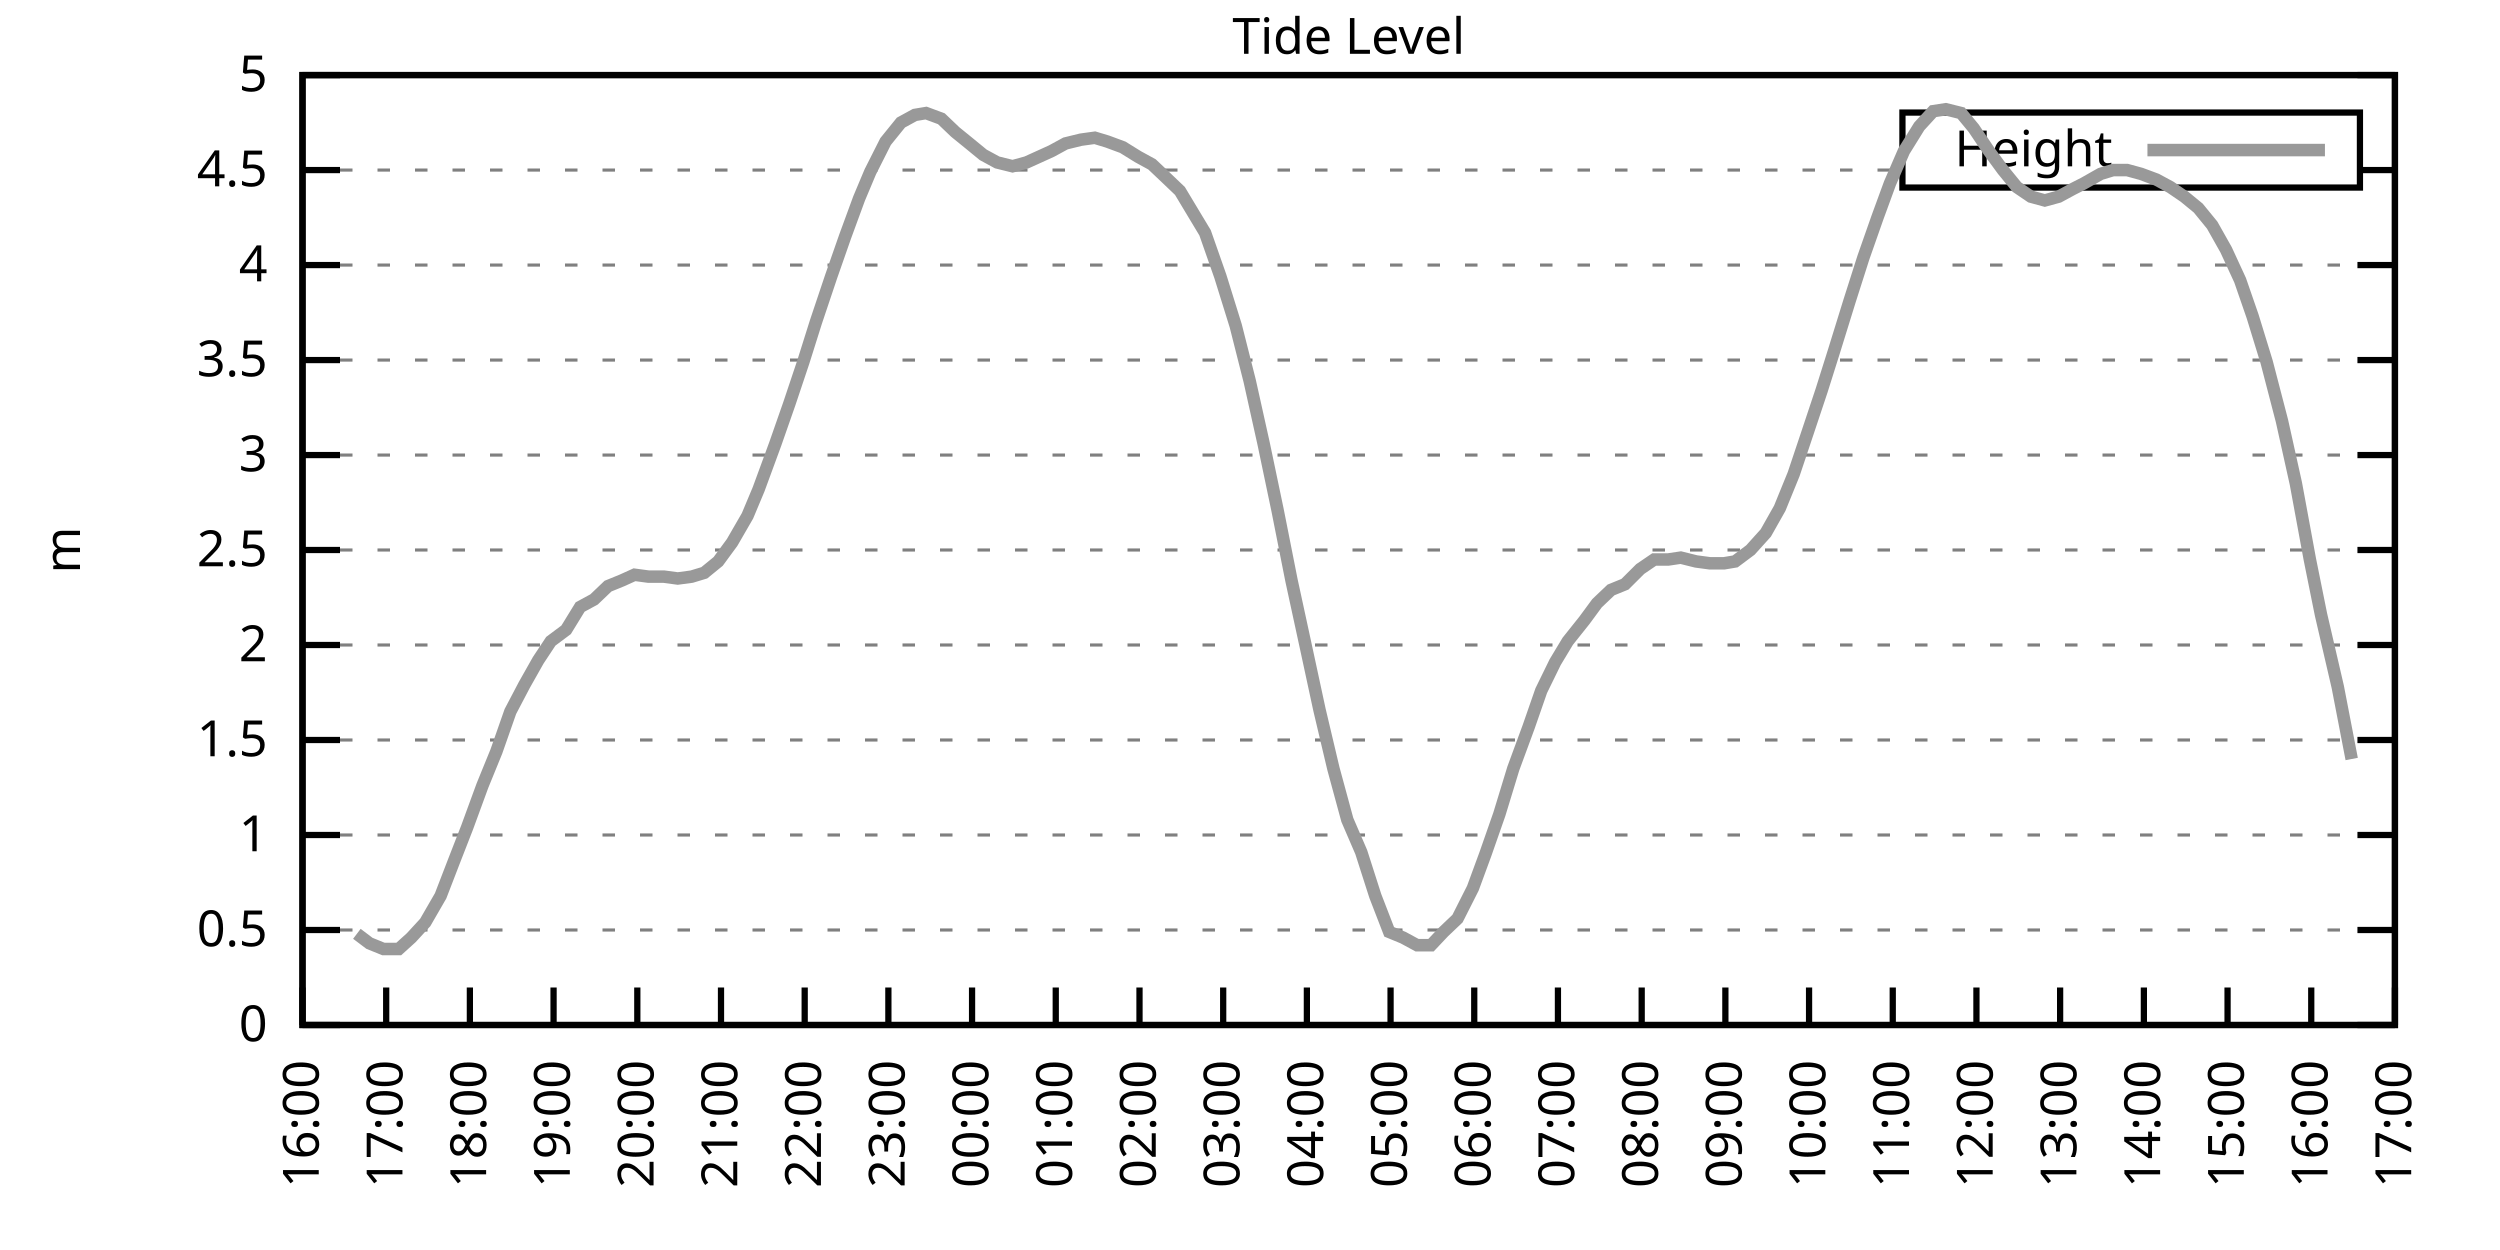
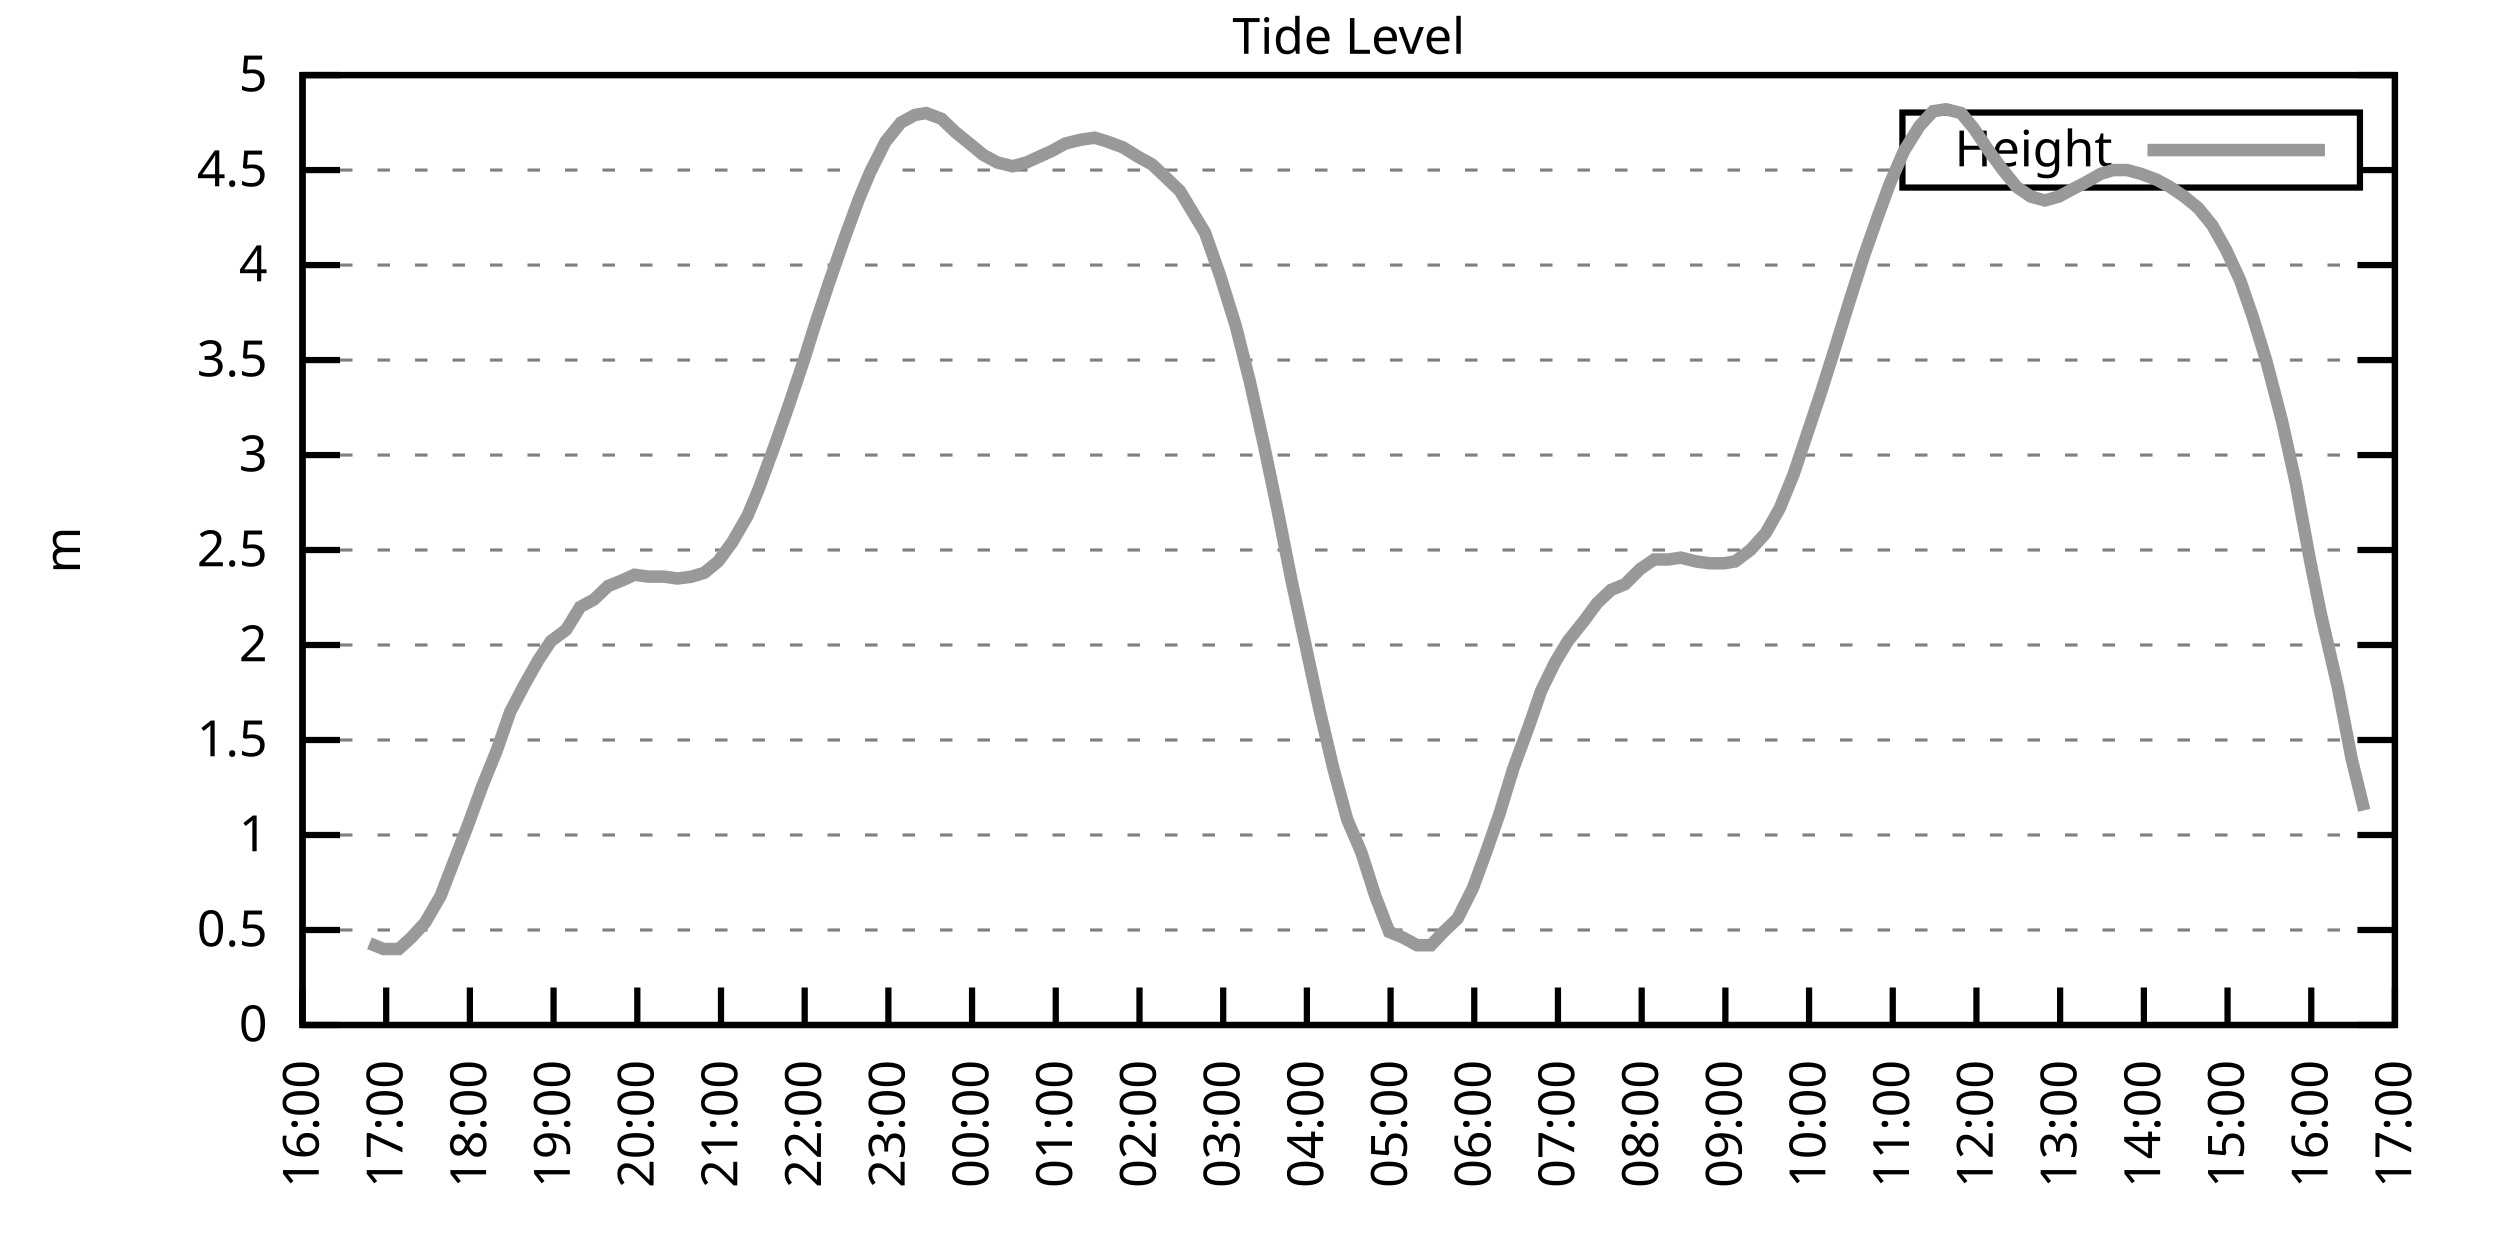
<svg xmlns="http://www.w3.org/2000/svg" xmlns:xlink="http://www.w3.org/1999/xlink" width="400" height="200" viewBox="0 0 400 200">
  <g id="gnuplot_canvas">
    <rect x="0" y="0" width="400" height="200" fill="none" />
    <defs>
      <circle id="gpDot" r="0.5" stroke-width="0.5" stroke="currentColor" />
      <path id="gpPt0" stroke-width="0.333" stroke="currentColor" d="M-1,0 h2 M0,-1 v2" />
      <path id="gpPt1" stroke-width="0.333" stroke="currentColor" d="M-1,-1 L1,1 M1,-1 L-1,1" />
      <path id="gpPt2" stroke-width="0.333" stroke="currentColor" d="M-1,0 L1,0 M0,-1 L0,1 M-1,-1 L1,1 M-1,1 L1,-1" />
      <rect id="gpPt3" stroke-width="0.333" stroke="currentColor" x="-1" y="-1" width="2" height="2" />
      <rect id="gpPt4" stroke-width="0.333" stroke="currentColor" fill="currentColor" x="-1" y="-1" width="2" height="2" />
      <circle id="gpPt5" stroke-width="0.333" stroke="currentColor" cx="0" cy="0" r="1" />
      <use xlink:href="#gpPt5" id="gpPt6" fill="currentColor" stroke="none" />
      <path id="gpPt7" stroke-width="0.333" stroke="currentColor" d="M0,-1.33 L-1.33,0.67 L1.33,0.67 z" />
      <use xlink:href="#gpPt7" id="gpPt8" fill="currentColor" stroke="none" />
      <use xlink:href="#gpPt7" id="gpPt9" stroke="currentColor" transform="rotate(180)" />
      <use xlink:href="#gpPt9" id="gpPt10" fill="currentColor" stroke="none" />
      <use xlink:href="#gpPt3" id="gpPt11" stroke="currentColor" transform="rotate(45)" />
      <use xlink:href="#gpPt11" id="gpPt12" fill="currentColor" stroke="none" />
      <path id="gpPt13" stroke-width="0.333" stroke="currentColor" d="M0,1.330 L1.265,0.411 L0.782,-1.067 L-0.782,-1.076 L-1.265,0.411 z" />
      <use xlink:href="#gpPt13" id="gpPt14" fill="currentColor" stroke="none" />
      <filter id="textbox" filterUnits="objectBoundingBox" x="0" y="0" height="1" width="1">
        <feFlood flood-color="white" flood-opacity="1" result="bgnd" />
        <feComposite in="SourceGraphic" in2="bgnd" operator="atop" />
      </filter>
      <filter id="greybox" filterUnits="objectBoundingBox" x="0" y="0" height="1" width="1">
        <feFlood flood-color="lightgrey" flood-opacity="1" result="grey" />
        <feComposite in="SourceGraphic" in2="grey" operator="atop" />
      </filter>
    </defs>
    <g fill="none" color="white" stroke="currentColor" stroke-width="1.00" stroke-linecap="butt" stroke-linejoin="miter">
</g>
    <g fill="none" color="black" stroke="currentColor" stroke-width="1.00" stroke-linecap="butt" stroke-linejoin="miter">
      <g stroke="none" shape-rendering="crispEdges">
        <polygon fill="rgb(255, 255, 255)" points="48.40,164.00 383.18,164.00 383.18,12.02 48.40,12.02 " />
      </g>
    </g>
    <g fill="none" color="black" stroke="currentColor" stroke-width="1.00" stroke-linecap="butt" stroke-linejoin="miter">
</g>
    <g fill="none" color="black" stroke="black" stroke-width="0.50" stroke-linecap="butt" stroke-linejoin="miter">
</g>
    <g fill="none" color="gray" stroke="currentColor" stroke-width="0.50" stroke-linecap="butt" stroke-linejoin="miter">
      <path stroke="gray" stroke-dasharray="2,4" class="gridline" d="M48.40,164.00 L383.19,164.00  " />
    </g>
    <g fill="none" color="gray" stroke="gray" stroke-width="1.00" stroke-linecap="butt" stroke-linejoin="miter">
</g>
    <g fill="none" color="black" stroke="currentColor" stroke-width="1.00" stroke-linecap="butt" stroke-linejoin="miter">
      <path stroke="black" d="M48.40,164.00 L54.40,164.00 M383.19,164.00 L377.19,164.00  " />
      <g transform="translate(42.80,166.60)" stroke="none" fill="black" font-family="Sans" font-size="8.00" text-anchor="end">
        <text>
          <tspan font-family="Sans"> 0</tspan>
        </text>
      </g>
    </g>
    <g fill="none" color="black" stroke="currentColor" stroke-width="1.00" stroke-linecap="butt" stroke-linejoin="miter">
</g>
    <g fill="none" color="black" stroke="black" stroke-width="0.50" stroke-linecap="butt" stroke-linejoin="miter">
</g>
    <g fill="none" color="gray" stroke="currentColor" stroke-width="0.50" stroke-linecap="butt" stroke-linejoin="miter">
      <path stroke="gray" stroke-dasharray="2,4" class="gridline" d="M48.40,148.80 L383.19,148.80  " />
    </g>
    <g fill="none" color="gray" stroke="gray" stroke-width="1.00" stroke-linecap="butt" stroke-linejoin="miter">
</g>
    <g fill="none" color="black" stroke="currentColor" stroke-width="1.00" stroke-linecap="butt" stroke-linejoin="miter">
      <path stroke="black" d="M48.40,148.80 L54.40,148.80 M383.19,148.80 L377.19,148.80  " />
      <g transform="translate(42.80,151.40)" stroke="none" fill="black" font-family="Sans" font-size="8.00" text-anchor="end">
        <text>
          <tspan font-family="Sans"> 0.5</tspan>
        </text>
      </g>
    </g>
    <g fill="none" color="black" stroke="currentColor" stroke-width="1.00" stroke-linecap="butt" stroke-linejoin="miter">
</g>
    <g fill="none" color="black" stroke="black" stroke-width="0.50" stroke-linecap="butt" stroke-linejoin="miter">
</g>
    <g fill="none" color="gray" stroke="currentColor" stroke-width="0.50" stroke-linecap="butt" stroke-linejoin="miter">
      <path stroke="gray" stroke-dasharray="2,4" class="gridline" d="M48.40,133.60 L383.19,133.60  " />
    </g>
    <g fill="none" color="gray" stroke="gray" stroke-width="1.00" stroke-linecap="butt" stroke-linejoin="miter">
</g>
    <g fill="none" color="black" stroke="currentColor" stroke-width="1.00" stroke-linecap="butt" stroke-linejoin="miter">
      <path stroke="black" d="M48.40,133.60 L54.40,133.60 M383.19,133.60 L377.19,133.60  " />
      <g transform="translate(42.80,136.20)" stroke="none" fill="black" font-family="Sans" font-size="8.00" text-anchor="end">
        <text>
          <tspan font-family="Sans"> 1</tspan>
        </text>
      </g>
    </g>
    <g fill="none" color="black" stroke="currentColor" stroke-width="1.00" stroke-linecap="butt" stroke-linejoin="miter">
</g>
    <g fill="none" color="black" stroke="black" stroke-width="0.50" stroke-linecap="butt" stroke-linejoin="miter">
</g>
    <g fill="none" color="gray" stroke="currentColor" stroke-width="0.50" stroke-linecap="butt" stroke-linejoin="miter">
      <path stroke="gray" stroke-dasharray="2,4" class="gridline" d="M48.40,118.40 L383.19,118.40  " />
    </g>
    <g fill="none" color="gray" stroke="gray" stroke-width="1.00" stroke-linecap="butt" stroke-linejoin="miter">
</g>
    <g fill="none" color="black" stroke="currentColor" stroke-width="1.00" stroke-linecap="butt" stroke-linejoin="miter">
      <path stroke="black" d="M48.40,118.40 L54.40,118.40 M383.19,118.40 L377.19,118.40  " />
      <g transform="translate(42.80,121.00)" stroke="none" fill="black" font-family="Sans" font-size="8.00" text-anchor="end">
        <text>
          <tspan font-family="Sans"> 1.5</tspan>
        </text>
      </g>
    </g>
    <g fill="none" color="black" stroke="currentColor" stroke-width="1.00" stroke-linecap="butt" stroke-linejoin="miter">
</g>
    <g fill="none" color="black" stroke="black" stroke-width="0.50" stroke-linecap="butt" stroke-linejoin="miter">
</g>
    <g fill="none" color="gray" stroke="currentColor" stroke-width="0.50" stroke-linecap="butt" stroke-linejoin="miter">
      <path stroke="gray" stroke-dasharray="2,4" class="gridline" d="M48.40,103.20 L383.19,103.20  " />
    </g>
    <g fill="none" color="gray" stroke="gray" stroke-width="1.00" stroke-linecap="butt" stroke-linejoin="miter">
</g>
    <g fill="none" color="black" stroke="currentColor" stroke-width="1.00" stroke-linecap="butt" stroke-linejoin="miter">
      <path stroke="black" d="M48.40,103.20 L54.40,103.20 M383.19,103.20 L377.19,103.20  " />
      <g transform="translate(42.80,105.80)" stroke="none" fill="black" font-family="Sans" font-size="8.00" text-anchor="end">
        <text>
          <tspan font-family="Sans"> 2</tspan>
        </text>
      </g>
    </g>
    <g fill="none" color="black" stroke="currentColor" stroke-width="1.00" stroke-linecap="butt" stroke-linejoin="miter">
</g>
    <g fill="none" color="black" stroke="black" stroke-width="0.50" stroke-linecap="butt" stroke-linejoin="miter">
</g>
    <g fill="none" color="gray" stroke="currentColor" stroke-width="0.50" stroke-linecap="butt" stroke-linejoin="miter">
      <path stroke="gray" stroke-dasharray="2,4" class="gridline" d="M48.40,88.00 L383.19,88.00  " />
    </g>
    <g fill="none" color="gray" stroke="gray" stroke-width="1.00" stroke-linecap="butt" stroke-linejoin="miter">
</g>
    <g fill="none" color="black" stroke="currentColor" stroke-width="1.00" stroke-linecap="butt" stroke-linejoin="miter">
      <path stroke="black" d="M48.40,88.00 L54.40,88.00 M383.19,88.00 L377.19,88.00  " />
      <g transform="translate(42.80,90.60)" stroke="none" fill="black" font-family="Sans" font-size="8.00" text-anchor="end">
        <text>
          <tspan font-family="Sans"> 2.5</tspan>
        </text>
      </g>
    </g>
    <g fill="none" color="black" stroke="currentColor" stroke-width="1.00" stroke-linecap="butt" stroke-linejoin="miter">
</g>
    <g fill="none" color="black" stroke="black" stroke-width="0.50" stroke-linecap="butt" stroke-linejoin="miter">
</g>
    <g fill="none" color="gray" stroke="currentColor" stroke-width="0.50" stroke-linecap="butt" stroke-linejoin="miter">
      <path stroke="gray" stroke-dasharray="2,4" class="gridline" d="M48.40,72.81 L383.19,72.81  " />
    </g>
    <g fill="none" color="gray" stroke="gray" stroke-width="1.00" stroke-linecap="butt" stroke-linejoin="miter">
</g>
    <g fill="none" color="black" stroke="currentColor" stroke-width="1.00" stroke-linecap="butt" stroke-linejoin="miter">
      <path stroke="black" d="M48.40,72.81 L54.40,72.81 M383.19,72.81 L377.19,72.81  " />
      <g transform="translate(42.80,75.41)" stroke="none" fill="black" font-family="Sans" font-size="8.00" text-anchor="end">
        <text>
          <tspan font-family="Sans"> 3</tspan>
        </text>
      </g>
    </g>
    <g fill="none" color="black" stroke="currentColor" stroke-width="1.00" stroke-linecap="butt" stroke-linejoin="miter">
</g>
    <g fill="none" color="black" stroke="black" stroke-width="0.50" stroke-linecap="butt" stroke-linejoin="miter">
</g>
    <g fill="none" color="gray" stroke="currentColor" stroke-width="0.50" stroke-linecap="butt" stroke-linejoin="miter">
      <path stroke="gray" stroke-dasharray="2,4" class="gridline" d="M48.40,57.61 L383.19,57.61  " />
    </g>
    <g fill="none" color="gray" stroke="gray" stroke-width="1.00" stroke-linecap="butt" stroke-linejoin="miter">
</g>
    <g fill="none" color="black" stroke="currentColor" stroke-width="1.00" stroke-linecap="butt" stroke-linejoin="miter">
      <path stroke="black" d="M48.40,57.61 L54.40,57.61 M383.19,57.61 L377.19,57.61  " />
      <g transform="translate(42.80,60.21)" stroke="none" fill="black" font-family="Sans" font-size="8.00" text-anchor="end">
        <text>
          <tspan font-family="Sans"> 3.5</tspan>
        </text>
      </g>
    </g>
    <g fill="none" color="black" stroke="currentColor" stroke-width="1.00" stroke-linecap="butt" stroke-linejoin="miter">
</g>
    <g fill="none" color="black" stroke="black" stroke-width="0.50" stroke-linecap="butt" stroke-linejoin="miter">
</g>
    <g fill="none" color="gray" stroke="currentColor" stroke-width="0.50" stroke-linecap="butt" stroke-linejoin="miter">
      <path stroke="gray" stroke-dasharray="2,4" class="gridline" d="M48.40,42.41 L383.19,42.41  " />
    </g>
    <g fill="none" color="gray" stroke="gray" stroke-width="1.00" stroke-linecap="butt" stroke-linejoin="miter">
</g>
    <g fill="none" color="black" stroke="currentColor" stroke-width="1.00" stroke-linecap="butt" stroke-linejoin="miter">
      <path stroke="black" d="M48.40,42.41 L54.40,42.41 M383.19,42.41 L377.19,42.41  " />
      <g transform="translate(42.80,45.01)" stroke="none" fill="black" font-family="Sans" font-size="8.00" text-anchor="end">
        <text>
          <tspan font-family="Sans"> 4</tspan>
        </text>
      </g>
    </g>
    <g fill="none" color="black" stroke="currentColor" stroke-width="1.00" stroke-linecap="butt" stroke-linejoin="miter">
</g>
    <g fill="none" color="black" stroke="black" stroke-width="0.50" stroke-linecap="butt" stroke-linejoin="miter">
</g>
    <g fill="none" color="gray" stroke="currentColor" stroke-width="0.50" stroke-linecap="butt" stroke-linejoin="miter">
      <path stroke="gray" stroke-dasharray="2,4" class="gridline" d="M48.40,27.21 L304.39,27.21 M377.59,27.21 L383.19,27.21  " />
    </g>
    <g fill="none" color="gray" stroke="gray" stroke-width="1.00" stroke-linecap="butt" stroke-linejoin="miter">
</g>
    <g fill="none" color="black" stroke="currentColor" stroke-width="1.00" stroke-linecap="butt" stroke-linejoin="miter">
      <path stroke="black" d="M48.40,27.21 L54.40,27.21 M383.19,27.21 L377.19,27.21  " />
      <g transform="translate(42.80,29.81)" stroke="none" fill="black" font-family="Sans" font-size="8.00" text-anchor="end">
        <text>
          <tspan font-family="Sans"> 4.5</tspan>
        </text>
      </g>
    </g>
    <g fill="none" color="black" stroke="currentColor" stroke-width="1.00" stroke-linecap="butt" stroke-linejoin="miter">
</g>
    <g fill="none" color="black" stroke="black" stroke-width="0.50" stroke-linecap="butt" stroke-linejoin="miter">
</g>
    <g fill="none" color="gray" stroke="currentColor" stroke-width="0.50" stroke-linecap="butt" stroke-linejoin="miter">
      <path stroke="gray" stroke-dasharray="2,4" class="gridline" d="M48.40,12.01 L383.19,12.01  " />
    </g>
    <g fill="none" color="gray" stroke="gray" stroke-width="1.00" stroke-linecap="butt" stroke-linejoin="miter">
</g>
    <g fill="none" color="black" stroke="currentColor" stroke-width="1.00" stroke-linecap="butt" stroke-linejoin="miter">
      <path stroke="black" d="M48.40,12.01 L54.40,12.01 M383.19,12.01 L377.19,12.01  " />
      <g transform="translate(42.80,14.61)" stroke="none" fill="black" font-family="Sans" font-size="8.00" text-anchor="end">
        <text>
          <tspan font-family="Sans"> 5</tspan>
        </text>
      </g>
    </g>
    <g fill="none" color="black" stroke="currentColor" stroke-width="1.00" stroke-linecap="butt" stroke-linejoin="miter">
      <path stroke="black" d="M48.40,164.00 L48.40,158.00  " />
      <g transform="translate(51.00,169.60) rotate(270.00)" stroke="none" fill="black" font-family="Sans" font-size="8.00" text-anchor="end">
        <text>
          <tspan font-family="Sans">16:00</tspan>
        </text>
      </g>
    </g>
    <g fill="none" color="black" stroke="currentColor" stroke-width="1.00" stroke-linecap="butt" stroke-linejoin="miter">
      <path stroke="black" d="M61.79,164.00 L61.79,158.00  " />
      <g transform="translate(64.39,169.60) rotate(270.00)" stroke="none" fill="black" font-family="Sans" font-size="8.00" text-anchor="end">
        <text>
          <tspan font-family="Sans">17:00</tspan>
        </text>
      </g>
    </g>
    <g fill="none" color="black" stroke="currentColor" stroke-width="1.00" stroke-linecap="butt" stroke-linejoin="miter">
      <path stroke="black" d="M75.18,164.00 L75.18,158.00  " />
      <g transform="translate(77.78,169.60) rotate(270.00)" stroke="none" fill="black" font-family="Sans" font-size="8.00" text-anchor="end">
        <text>
          <tspan font-family="Sans">18:00</tspan>
        </text>
      </g>
    </g>
    <g fill="none" color="black" stroke="currentColor" stroke-width="1.00" stroke-linecap="butt" stroke-linejoin="miter">
      <path stroke="black" d="M88.57,164.00 L88.57,158.00  " />
      <g transform="translate(91.17,169.60) rotate(270.00)" stroke="none" fill="black" font-family="Sans" font-size="8.00" text-anchor="end">
        <text>
          <tspan font-family="Sans">19:00</tspan>
        </text>
      </g>
    </g>
    <g fill="none" color="black" stroke="currentColor" stroke-width="1.00" stroke-linecap="butt" stroke-linejoin="miter">
      <path stroke="black" d="M101.97,164.00 L101.97,158.00  " />
      <g transform="translate(104.57,169.60) rotate(270.00)" stroke="none" fill="black" font-family="Sans" font-size="8.00" text-anchor="end">
        <text>
          <tspan font-family="Sans">20:00</tspan>
        </text>
      </g>
    </g>
    <g fill="none" color="black" stroke="currentColor" stroke-width="1.00" stroke-linecap="butt" stroke-linejoin="miter">
      <path stroke="black" d="M115.36,164.00 L115.36,158.00  " />
      <g transform="translate(117.96,169.60) rotate(270.00)" stroke="none" fill="black" font-family="Sans" font-size="8.00" text-anchor="end">
        <text>
          <tspan font-family="Sans">21:00</tspan>
        </text>
      </g>
    </g>
    <g fill="none" color="black" stroke="currentColor" stroke-width="1.00" stroke-linecap="butt" stroke-linejoin="miter">
      <path stroke="black" d="M128.75,164.00 L128.75,158.00  " />
      <g transform="translate(131.35,169.60) rotate(270.00)" stroke="none" fill="black" font-family="Sans" font-size="8.00" text-anchor="end">
        <text>
          <tspan font-family="Sans">22:00</tspan>
        </text>
      </g>
    </g>
    <g fill="none" color="black" stroke="currentColor" stroke-width="1.00" stroke-linecap="butt" stroke-linejoin="miter">
      <path stroke="black" d="M142.14,164.00 L142.14,158.00  " />
      <g transform="translate(144.74,169.60) rotate(270.00)" stroke="none" fill="black" font-family="Sans" font-size="8.00" text-anchor="end">
        <text>
          <tspan font-family="Sans">23:00</tspan>
        </text>
      </g>
    </g>
    <g fill="none" color="black" stroke="currentColor" stroke-width="1.00" stroke-linecap="butt" stroke-linejoin="miter">
      <path stroke="black" d="M155.53,164.00 L155.53,158.00  " />
      <g transform="translate(158.13,169.60) rotate(270.00)" stroke="none" fill="black" font-family="Sans" font-size="8.00" text-anchor="end">
        <text>
          <tspan font-family="Sans">00:00</tspan>
        </text>
      </g>
    </g>
    <g fill="none" color="black" stroke="currentColor" stroke-width="1.00" stroke-linecap="butt" stroke-linejoin="miter">
      <path stroke="black" d="M168.92,164.00 L168.92,158.00  " />
      <g transform="translate(171.52,169.60) rotate(270.00)" stroke="none" fill="black" font-family="Sans" font-size="8.00" text-anchor="end">
        <text>
          <tspan font-family="Sans">01:00</tspan>
        </text>
      </g>
    </g>
    <g fill="none" color="black" stroke="currentColor" stroke-width="1.00" stroke-linecap="butt" stroke-linejoin="miter">
      <path stroke="black" d="M182.32,164.00 L182.32,158.00  " />
      <g transform="translate(184.92,169.60) rotate(270.00)" stroke="none" fill="black" font-family="Sans" font-size="8.00" text-anchor="end">
        <text>
          <tspan font-family="Sans">02:00</tspan>
        </text>
      </g>
    </g>
    <g fill="none" color="black" stroke="currentColor" stroke-width="1.00" stroke-linecap="butt" stroke-linejoin="miter">
      <path stroke="black" d="M195.71,164.00 L195.71,158.00  " />
      <g transform="translate(198.31,169.60) rotate(270.00)" stroke="none" fill="black" font-family="Sans" font-size="8.00" text-anchor="end">
        <text>
          <tspan font-family="Sans">03:00</tspan>
        </text>
      </g>
    </g>
    <g fill="none" color="black" stroke="currentColor" stroke-width="1.00" stroke-linecap="butt" stroke-linejoin="miter">
      <path stroke="black" d="M209.10,164.00 L209.10,158.00  " />
      <g transform="translate(211.70,169.60) rotate(270.00)" stroke="none" fill="black" font-family="Sans" font-size="8.00" text-anchor="end">
        <text>
          <tspan font-family="Sans">04:00</tspan>
        </text>
      </g>
    </g>
    <g fill="none" color="black" stroke="currentColor" stroke-width="1.00" stroke-linecap="butt" stroke-linejoin="miter">
      <path stroke="black" d="M222.49,164.00 L222.49,158.00  " />
      <g transform="translate(225.09,169.60) rotate(270.00)" stroke="none" fill="black" font-family="Sans" font-size="8.00" text-anchor="end">
        <text>
          <tspan font-family="Sans">05:00</tspan>
        </text>
      </g>
    </g>
    <g fill="none" color="black" stroke="currentColor" stroke-width="1.00" stroke-linecap="butt" stroke-linejoin="miter">
      <path stroke="black" d="M235.88,164.00 L235.88,158.00  " />
      <g transform="translate(238.48,169.60) rotate(270.00)" stroke="none" fill="black" font-family="Sans" font-size="8.00" text-anchor="end">
        <text>
          <tspan font-family="Sans">06:00</tspan>
        </text>
      </g>
    </g>
    <g fill="none" color="black" stroke="currentColor" stroke-width="1.00" stroke-linecap="butt" stroke-linejoin="miter">
      <path stroke="black" d="M249.27,164.00 L249.27,158.00  " />
      <g transform="translate(251.87,169.60) rotate(270.00)" stroke="none" fill="black" font-family="Sans" font-size="8.00" text-anchor="end">
        <text>
          <tspan font-family="Sans">07:00</tspan>
        </text>
      </g>
    </g>
    <g fill="none" color="black" stroke="currentColor" stroke-width="1.00" stroke-linecap="butt" stroke-linejoin="miter">
      <path stroke="black" d="M262.67,164.00 L262.67,158.00  " />
      <g transform="translate(265.27,169.60) rotate(270.00)" stroke="none" fill="black" font-family="Sans" font-size="8.00" text-anchor="end">
        <text>
          <tspan font-family="Sans">08:00</tspan>
        </text>
      </g>
    </g>
    <g fill="none" color="black" stroke="currentColor" stroke-width="1.00" stroke-linecap="butt" stroke-linejoin="miter">
      <path stroke="black" d="M276.06,164.00 L276.06,158.00  " />
      <g transform="translate(278.66,169.60) rotate(270.00)" stroke="none" fill="black" font-family="Sans" font-size="8.00" text-anchor="end">
        <text>
          <tspan font-family="Sans">09:00</tspan>
        </text>
      </g>
    </g>
    <g fill="none" color="black" stroke="currentColor" stroke-width="1.00" stroke-linecap="butt" stroke-linejoin="miter">
      <path stroke="black" d="M289.45,164.00 L289.45,158.00  " />
      <g transform="translate(292.05,169.60) rotate(270.00)" stroke="none" fill="black" font-family="Sans" font-size="8.00" text-anchor="end">
        <text>
          <tspan font-family="Sans">10:00</tspan>
        </text>
      </g>
    </g>
    <g fill="none" color="black" stroke="currentColor" stroke-width="1.00" stroke-linecap="butt" stroke-linejoin="miter">
      <path stroke="black" d="M302.84,164.00 L302.84,158.00  " />
      <g transform="translate(305.44,169.60) rotate(270.00)" stroke="none" fill="black" font-family="Sans" font-size="8.00" text-anchor="end">
        <text>
          <tspan font-family="Sans">11:00</tspan>
        </text>
      </g>
    </g>
    <g fill="none" color="black" stroke="currentColor" stroke-width="1.00" stroke-linecap="butt" stroke-linejoin="miter">
      <path stroke="black" d="M316.23,164.00 L316.23,158.00  " />
      <g transform="translate(318.83,169.60) rotate(270.00)" stroke="none" fill="black" font-family="Sans" font-size="8.00" text-anchor="end">
        <text>
          <tspan font-family="Sans">12:00</tspan>
        </text>
      </g>
    </g>
    <g fill="none" color="black" stroke="currentColor" stroke-width="1.00" stroke-linecap="butt" stroke-linejoin="miter">
      <path stroke="black" d="M329.62,164.00 L329.62,158.00  " />
      <g transform="translate(332.22,169.60) rotate(270.00)" stroke="none" fill="black" font-family="Sans" font-size="8.00" text-anchor="end">
        <text>
          <tspan font-family="Sans">13:00</tspan>
        </text>
      </g>
    </g>
    <g fill="none" color="black" stroke="currentColor" stroke-width="1.00" stroke-linecap="butt" stroke-linejoin="miter">
      <path stroke="black" d="M343.02,164.00 L343.02,158.00  " />
      <g transform="translate(345.62,169.60) rotate(270.00)" stroke="none" fill="black" font-family="Sans" font-size="8.00" text-anchor="end">
        <text>
          <tspan font-family="Sans">14:00</tspan>
        </text>
      </g>
    </g>
    <g fill="none" color="black" stroke="currentColor" stroke-width="1.00" stroke-linecap="butt" stroke-linejoin="miter">
      <path stroke="black" d="M356.41,164.00 L356.41,158.00  " />
      <g transform="translate(359.01,169.60) rotate(270.00)" stroke="none" fill="black" font-family="Sans" font-size="8.00" text-anchor="end">
        <text>
          <tspan font-family="Sans">15:00</tspan>
        </text>
      </g>
    </g>
    <g fill="none" color="black" stroke="currentColor" stroke-width="1.00" stroke-linecap="butt" stroke-linejoin="miter">
      <path stroke="black" d="M369.80,164.00 L369.80,158.00  " />
      <g transform="translate(372.40,169.60) rotate(270.00)" stroke="none" fill="black" font-family="Sans" font-size="8.00" text-anchor="end">
        <text>
          <tspan font-family="Sans">16:00</tspan>
        </text>
      </g>
    </g>
    <g fill="none" color="black" stroke="currentColor" stroke-width="1.00" stroke-linecap="butt" stroke-linejoin="miter">
      <path stroke="black" d="M383.19,164.00 L383.19,158.00  " />
      <g transform="translate(385.79,169.60) rotate(270.00)" stroke="none" fill="black" font-family="Sans" font-size="8.00" text-anchor="end">
        <text>
          <tspan font-family="Sans">17:00</tspan>
        </text>
      </g>
    </g>
    <g fill="none" color="black" stroke="currentColor" stroke-width="1.00" stroke-linecap="butt" stroke-linejoin="miter">
</g>
    <g fill="none" color="black" stroke="currentColor" stroke-width="1.00" stroke-linecap="butt" stroke-linejoin="miter">
      <path stroke="black" d="M48.40,12.01 L48.40,164.00 L383.19,164.00 L383.19,12.01 L48.40,12.01 Z  " />
    </g>
    <g fill="none" color="black" stroke="currentColor" stroke-width="1.00" stroke-linecap="butt" stroke-linejoin="miter">
</g>
    <g fill="none" color="black" stroke="currentColor" stroke-width="1.00" stroke-linecap="butt" stroke-linejoin="miter">
      <path stroke="black" d="M304.39,30.01 L304.39,18.01 L377.59,18.01 L377.59,30.01 L304.39,30.01 Z  " />
    </g>
    <g id="Tide_level_plot_1">
      <g fill="none" color="white" stroke="black" stroke-width="2.00" stroke-linecap="butt" stroke-linejoin="miter">
</g>
      <g fill="none" color="black" stroke="currentColor" stroke-width="2.00" stroke-linecap="butt" stroke-linejoin="miter">
        <g transform="translate(337.99,26.61)" stroke="none" fill="black" font-family="Sans" font-size="8.00" text-anchor="end">
          <text>
            <tspan font-family="Sans">Height</tspan>
          </text>
        </g>
      </g>
      <g fill="none" color="black" stroke="currentColor" stroke-width="2.00" stroke-linecap="butt" stroke-linejoin="miter">
-         <path stroke="rgb(153, 153, 153)" d="M343.59,24.01 L371.99,24.01 M57.10,149.41 L59.11,150.93 L61.35,151.84 L63.80,151.84 L65.81,150.02 L68.04,147.59   L70.50,143.33 L72.73,137.55 L74.74,132.39 L77.19,125.70 L79.42,120.23 L81.66,113.84 L83.89,109.59 L86.12,105.64   L88.13,102.60 L90.58,100.77 L92.82,97.12 L95.05,95.91 L97.28,93.78 L99.51,92.87 L101.52,91.96 L103.75,92.26   L106.21,92.26 L108.44,92.56 L110.67,92.26 L112.68,91.65 L114.91,89.83 L117.14,86.79 L119.60,82.53 L121.38,78.28   L124.06,70.98 L126.29,64.60 L128.53,57.91 L130.54,51.53 L132.99,44.23 L135.22,37.85 L137.45,31.77 L139.24,27.51   L141.69,22.65 L144.15,19.61 L146.38,18.39 L148.17,18.09 L150.62,19.00 L152.85,21.13 L155.09,22.95 L157.32,24.78   L159.55,25.99 L162.01,26.60 L164.24,25.99 L166.25,25.08 L168.25,24.17 L170.49,22.95 L172.94,22.35 L175.17,22.04   L177.18,22.65 L179.64,23.56 L182.09,25.08 L184.32,26.30 L186.56,28.42 L188.79,30.55 L190.80,33.90 L192.81,37.24   L195.26,44.23 L197.72,52.14 L199.95,60.95 L202.18,70.98 L204.41,81.62 L206.64,92.87 L208.88,103.20 L211.11,113.54   L213.34,122.96 L215.57,131.17 L217.80,136.34 L220.04,143.33 L222.27,149.10 L224.50,150.02 L226.73,151.23 L228.96,151.23   L230.97,149.10 L233.20,146.98 L235.66,142.11 L237.67,136.64 L239.90,130.26 L242.13,122.96 L244.59,116.28 L246.60,110.50   L248.83,105.94 L250.84,102.60 L253.51,99.25 L255.52,96.52 L257.76,94.39 L259.99,93.48 L262.44,91.04 L264.67,89.52   L266.91,89.52 L268.92,89.22 L271.37,89.83 L273.60,90.13 L275.83,90.13 L277.62,89.83 L280.07,88.00 L282.53,85.27   L284.76,81.32 L286.99,75.85 L289.23,69.16 L291.46,62.47 L293.47,56.09 L295.92,48.18 L298.15,41.19 L300.39,34.81   L302.39,29.34 L304.63,24.17 L307.08,20.22 L309.31,17.79 L311.32,17.48 L313.78,18.09 L315.79,20.52 L318.24,24.17   L320.47,27.21 L322.70,29.94 L324.94,31.46 L327.17,32.07 L329.40,31.46 L331.63,30.25 L333.42,29.34 L336.10,27.82   L338.10,27.21 L340.34,27.21 L342.57,27.82 L345.02,28.73 L347.26,29.94 L349.49,31.46 L351.72,33.29 L353.95,36.02   L356.18,39.98 L358.42,44.84 L360.42,50.62 L362.66,57.91 L365.11,67.33 L367.34,77.37 L369.58,89.52 L371.36,98.34   L374.04,109.89 L376.27,121.44  " />
+         <path stroke="rgb(153, 153, 153)" d="M343.59,24.01 L371.99,24.01 M59.11,150.93 L61.35,151.84 L63.80,151.84 L65.81,150.02 L68.04,147.59 L70.50,143.33   L72.73,137.55 L74.74,132.39 L77.19,125.70 L79.42,120.23 L81.66,113.84 L83.89,109.59 L86.12,105.64 L88.13,102.60   L90.58,100.77 L92.82,97.12 L95.05,95.91 L97.28,93.78 L99.51,92.87 L101.52,91.96 L103.75,92.26 L106.21,92.26   L108.44,92.56 L110.67,92.26 L112.68,91.65 L114.91,89.83 L117.14,86.79 L119.60,82.53 L121.38,78.28 L124.06,70.98   L126.29,64.60 L128.53,57.91 L130.54,51.53 L132.99,44.23 L135.22,37.85 L137.45,31.77 L139.24,27.51 L141.69,22.65   L144.15,19.61 L146.38,18.39 L148.17,18.09 L150.62,19.00 L152.85,21.13 L155.09,22.95 L157.32,24.78 L159.55,25.99   L162.01,26.60 L164.24,25.99 L166.25,25.08 L168.25,24.17 L170.49,22.95 L172.94,22.35 L175.17,22.04 L177.18,22.65   L179.64,23.56 L182.09,25.08 L184.32,26.30 L186.56,28.42 L188.79,30.55 L190.80,33.90 L192.81,37.24 L195.26,44.23   L197.72,52.14 L199.95,60.95 L202.18,70.98 L204.41,81.62 L206.64,92.87 L208.88,103.20 L211.11,113.54 L213.34,122.96   L215.57,131.17 L217.80,136.34 L220.04,143.33 L222.27,149.10 L224.50,150.02 L226.73,151.23 L228.96,151.23 L230.97,149.10   L233.20,146.98 L235.66,142.11 L237.67,136.64 L239.90,130.26 L242.13,122.96 L244.59,116.28 L246.60,110.50 L248.83,105.94   L250.84,102.60 L253.51,99.25 L255.52,96.52 L257.76,94.39 L259.99,93.48 L262.44,91.04 L264.67,89.52 L266.91,89.52   L268.92,89.22 L271.37,89.83 L273.60,90.13 L275.83,90.13 L277.62,89.83 L280.07,88.00 L282.53,85.27 L284.76,81.32   L286.99,75.85 L289.23,69.16 L291.46,62.47 L293.47,56.09 L295.92,48.18 L298.15,41.19 L300.39,34.81 L302.39,29.34   L304.63,24.17 L307.08,20.22 L309.31,17.79 L311.32,17.48 L313.78,18.09 L315.79,20.52 L318.24,24.17 L320.47,27.21   L322.70,29.94 L324.94,31.46 L327.17,32.07 L329.40,31.46 L331.63,30.25 L333.42,29.34 L336.10,27.82 L338.10,27.21   L340.34,27.21 L342.57,27.82 L345.02,28.73 L347.26,29.94 L349.49,31.46 L351.72,33.29 L353.95,36.02 L356.18,39.98   L358.42,44.84 L360.42,50.62 L362.66,57.91 L365.11,67.33 L367.34,77.37 L369.58,89.52 L371.36,98.34 L374.04,109.89   L376.27,121.44 L378.28,129.65  " />
      </g>
    </g>
    <g fill="none" color="black" stroke="currentColor" stroke-width="2.00" stroke-linecap="butt" stroke-linejoin="miter">
</g>
    <g fill="none" color="black" stroke="black" stroke-width="1.00" stroke-linecap="butt" stroke-linejoin="miter">
</g>
    <g fill="none" color="black" stroke="currentColor" stroke-width="1.00" stroke-linecap="butt" stroke-linejoin="miter">
      <path stroke="black" d="M48.40,12.01 L48.40,164.00 L383.19,164.00 L383.19,12.01 L48.40,12.01 Z  " />
      <g transform="translate(12.80,88.01) rotate(270.00)" stroke="none" fill="black" font-family="Sans" font-size="8.00" text-anchor="middle">
        <text>
          <tspan font-family="Sans">m</tspan>
        </text>
      </g>
    </g>
    <g fill="none" color="black" stroke="currentColor" stroke-width="1.00" stroke-linecap="butt" stroke-linejoin="miter">
</g>
    <g fill="none" color="black" stroke="currentColor" stroke-width="1.00" stroke-linecap="butt" stroke-linejoin="miter">
      <g transform="translate(215.79,8.61)" stroke="none" fill="black" font-family="Sans" font-size="8.00" text-anchor="middle">
        <text>
          <tspan font-family="Sans">Tide Level</tspan>
        </text>
      </g>
    </g>
    <g fill="none" color="black" stroke="currentColor" stroke-width="1.00" stroke-linecap="butt" stroke-linejoin="miter">
</g>
  </g>
</svg>
